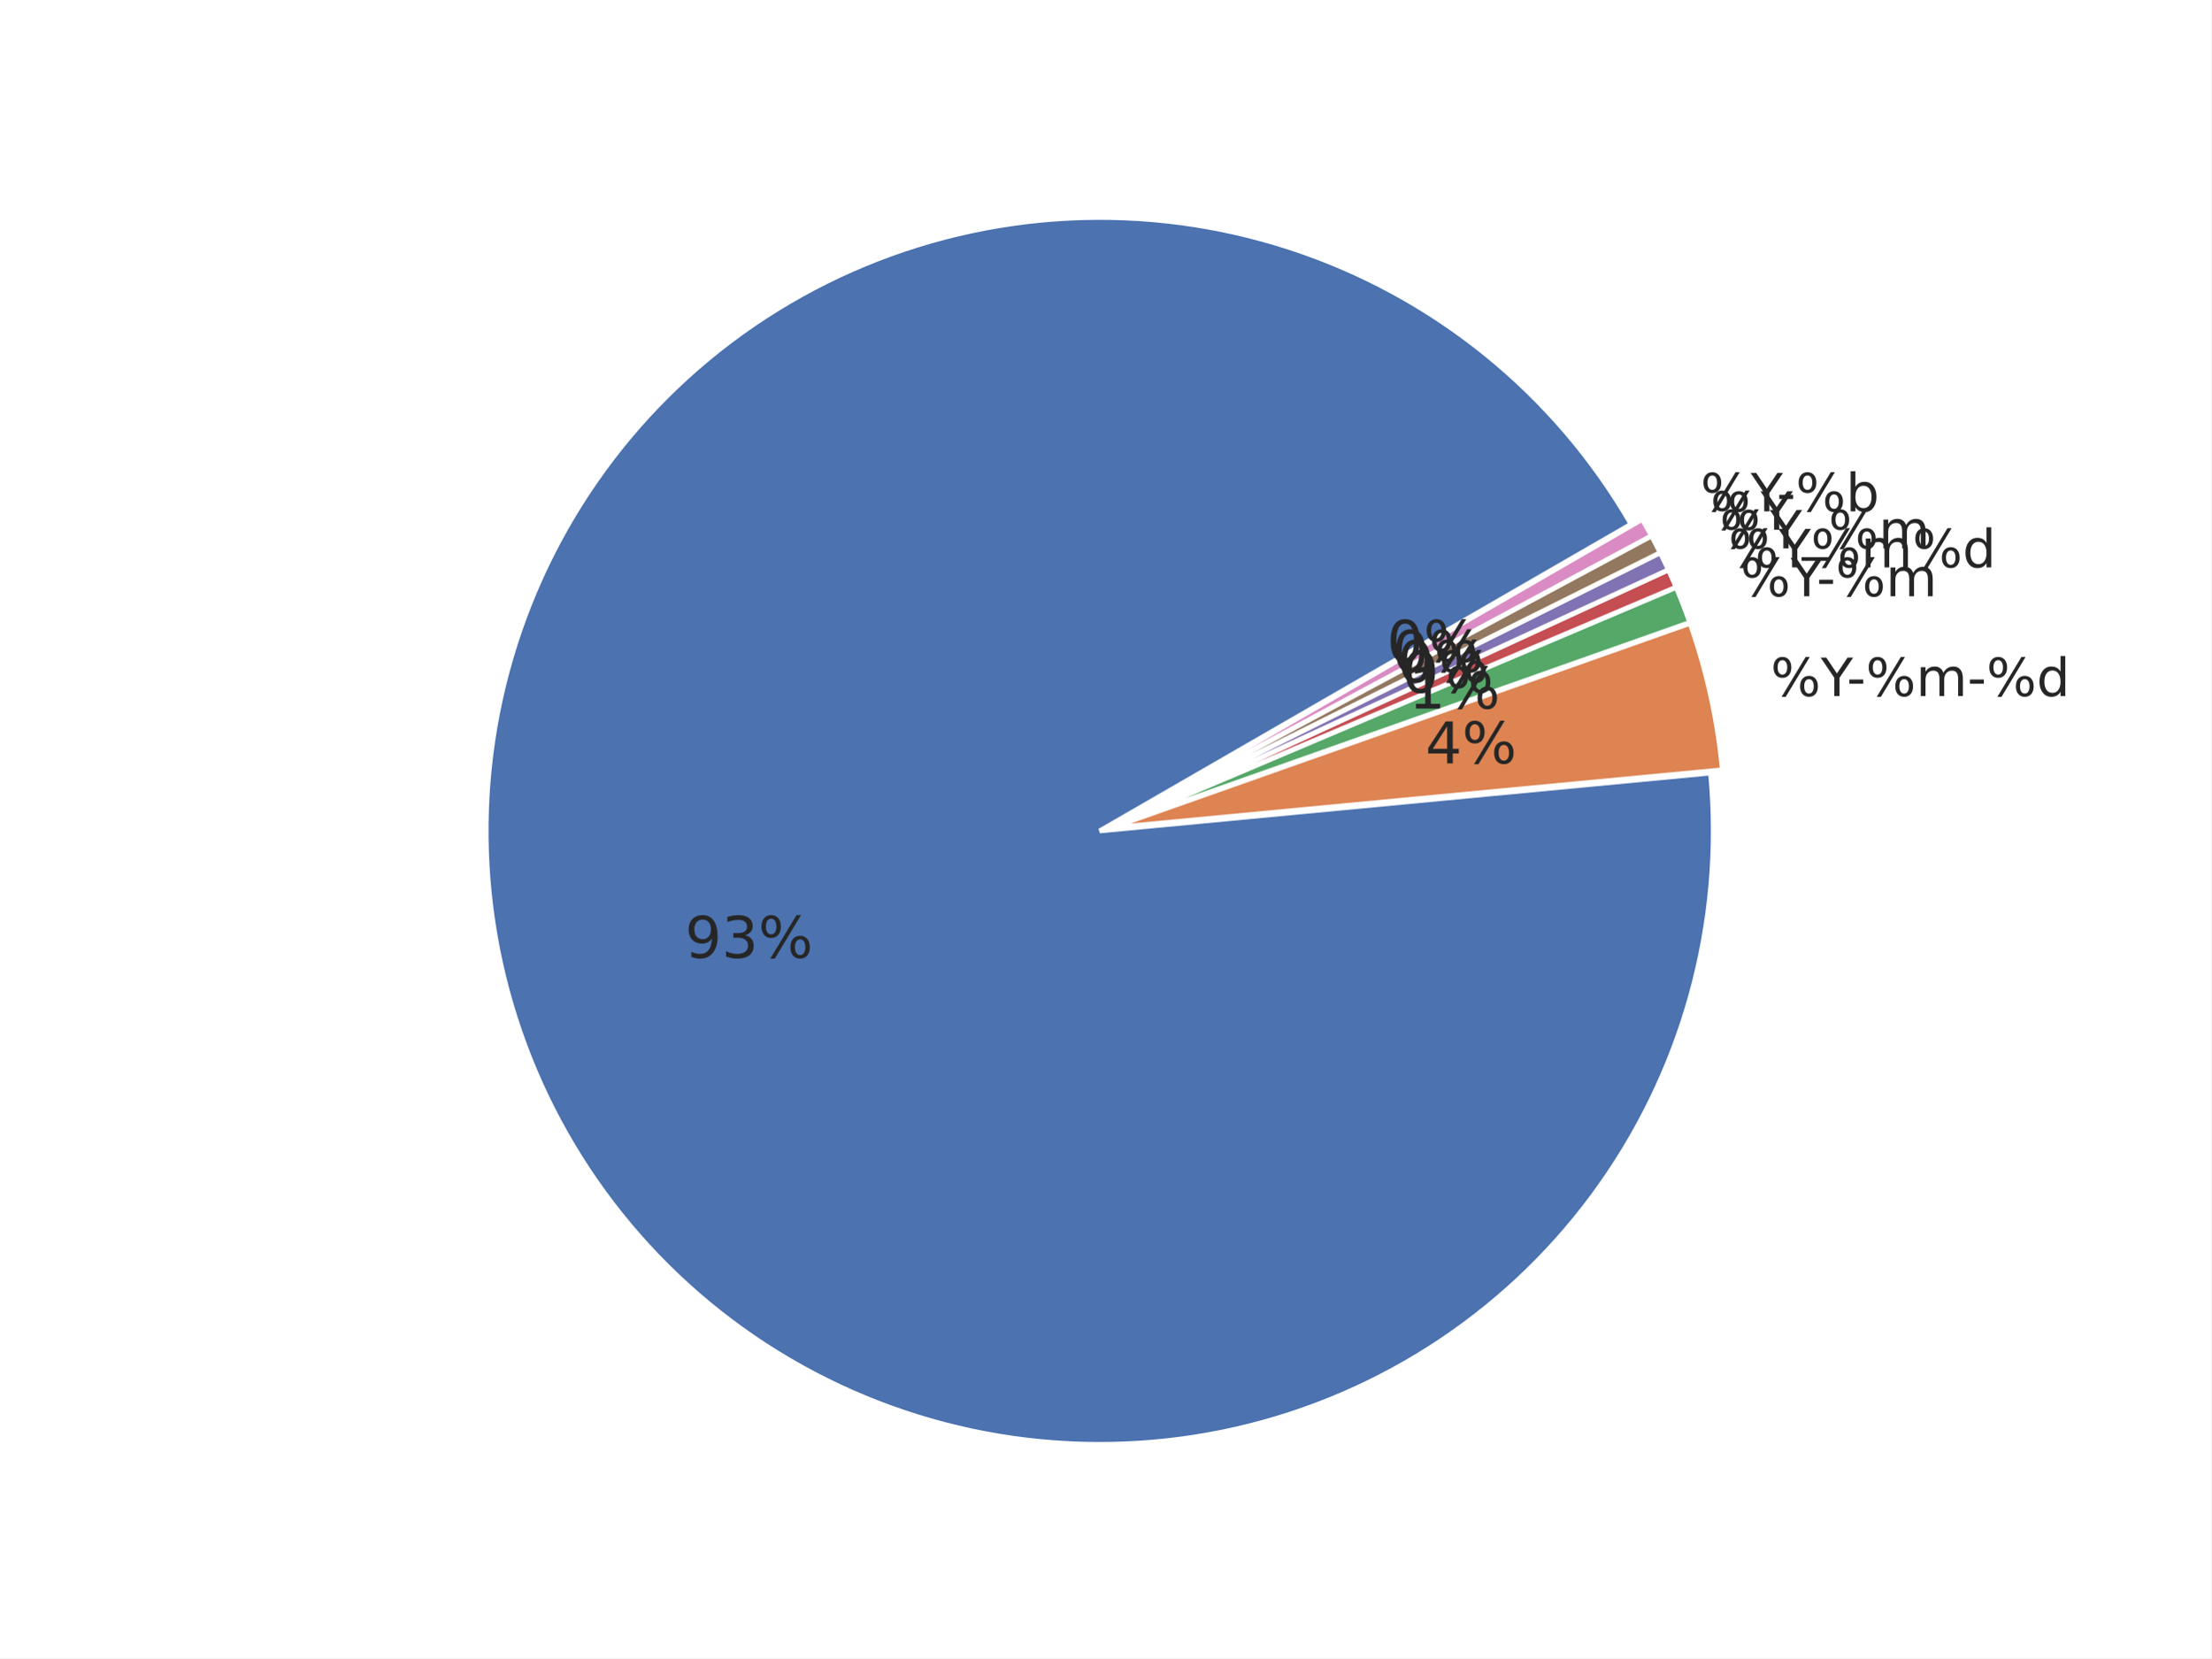
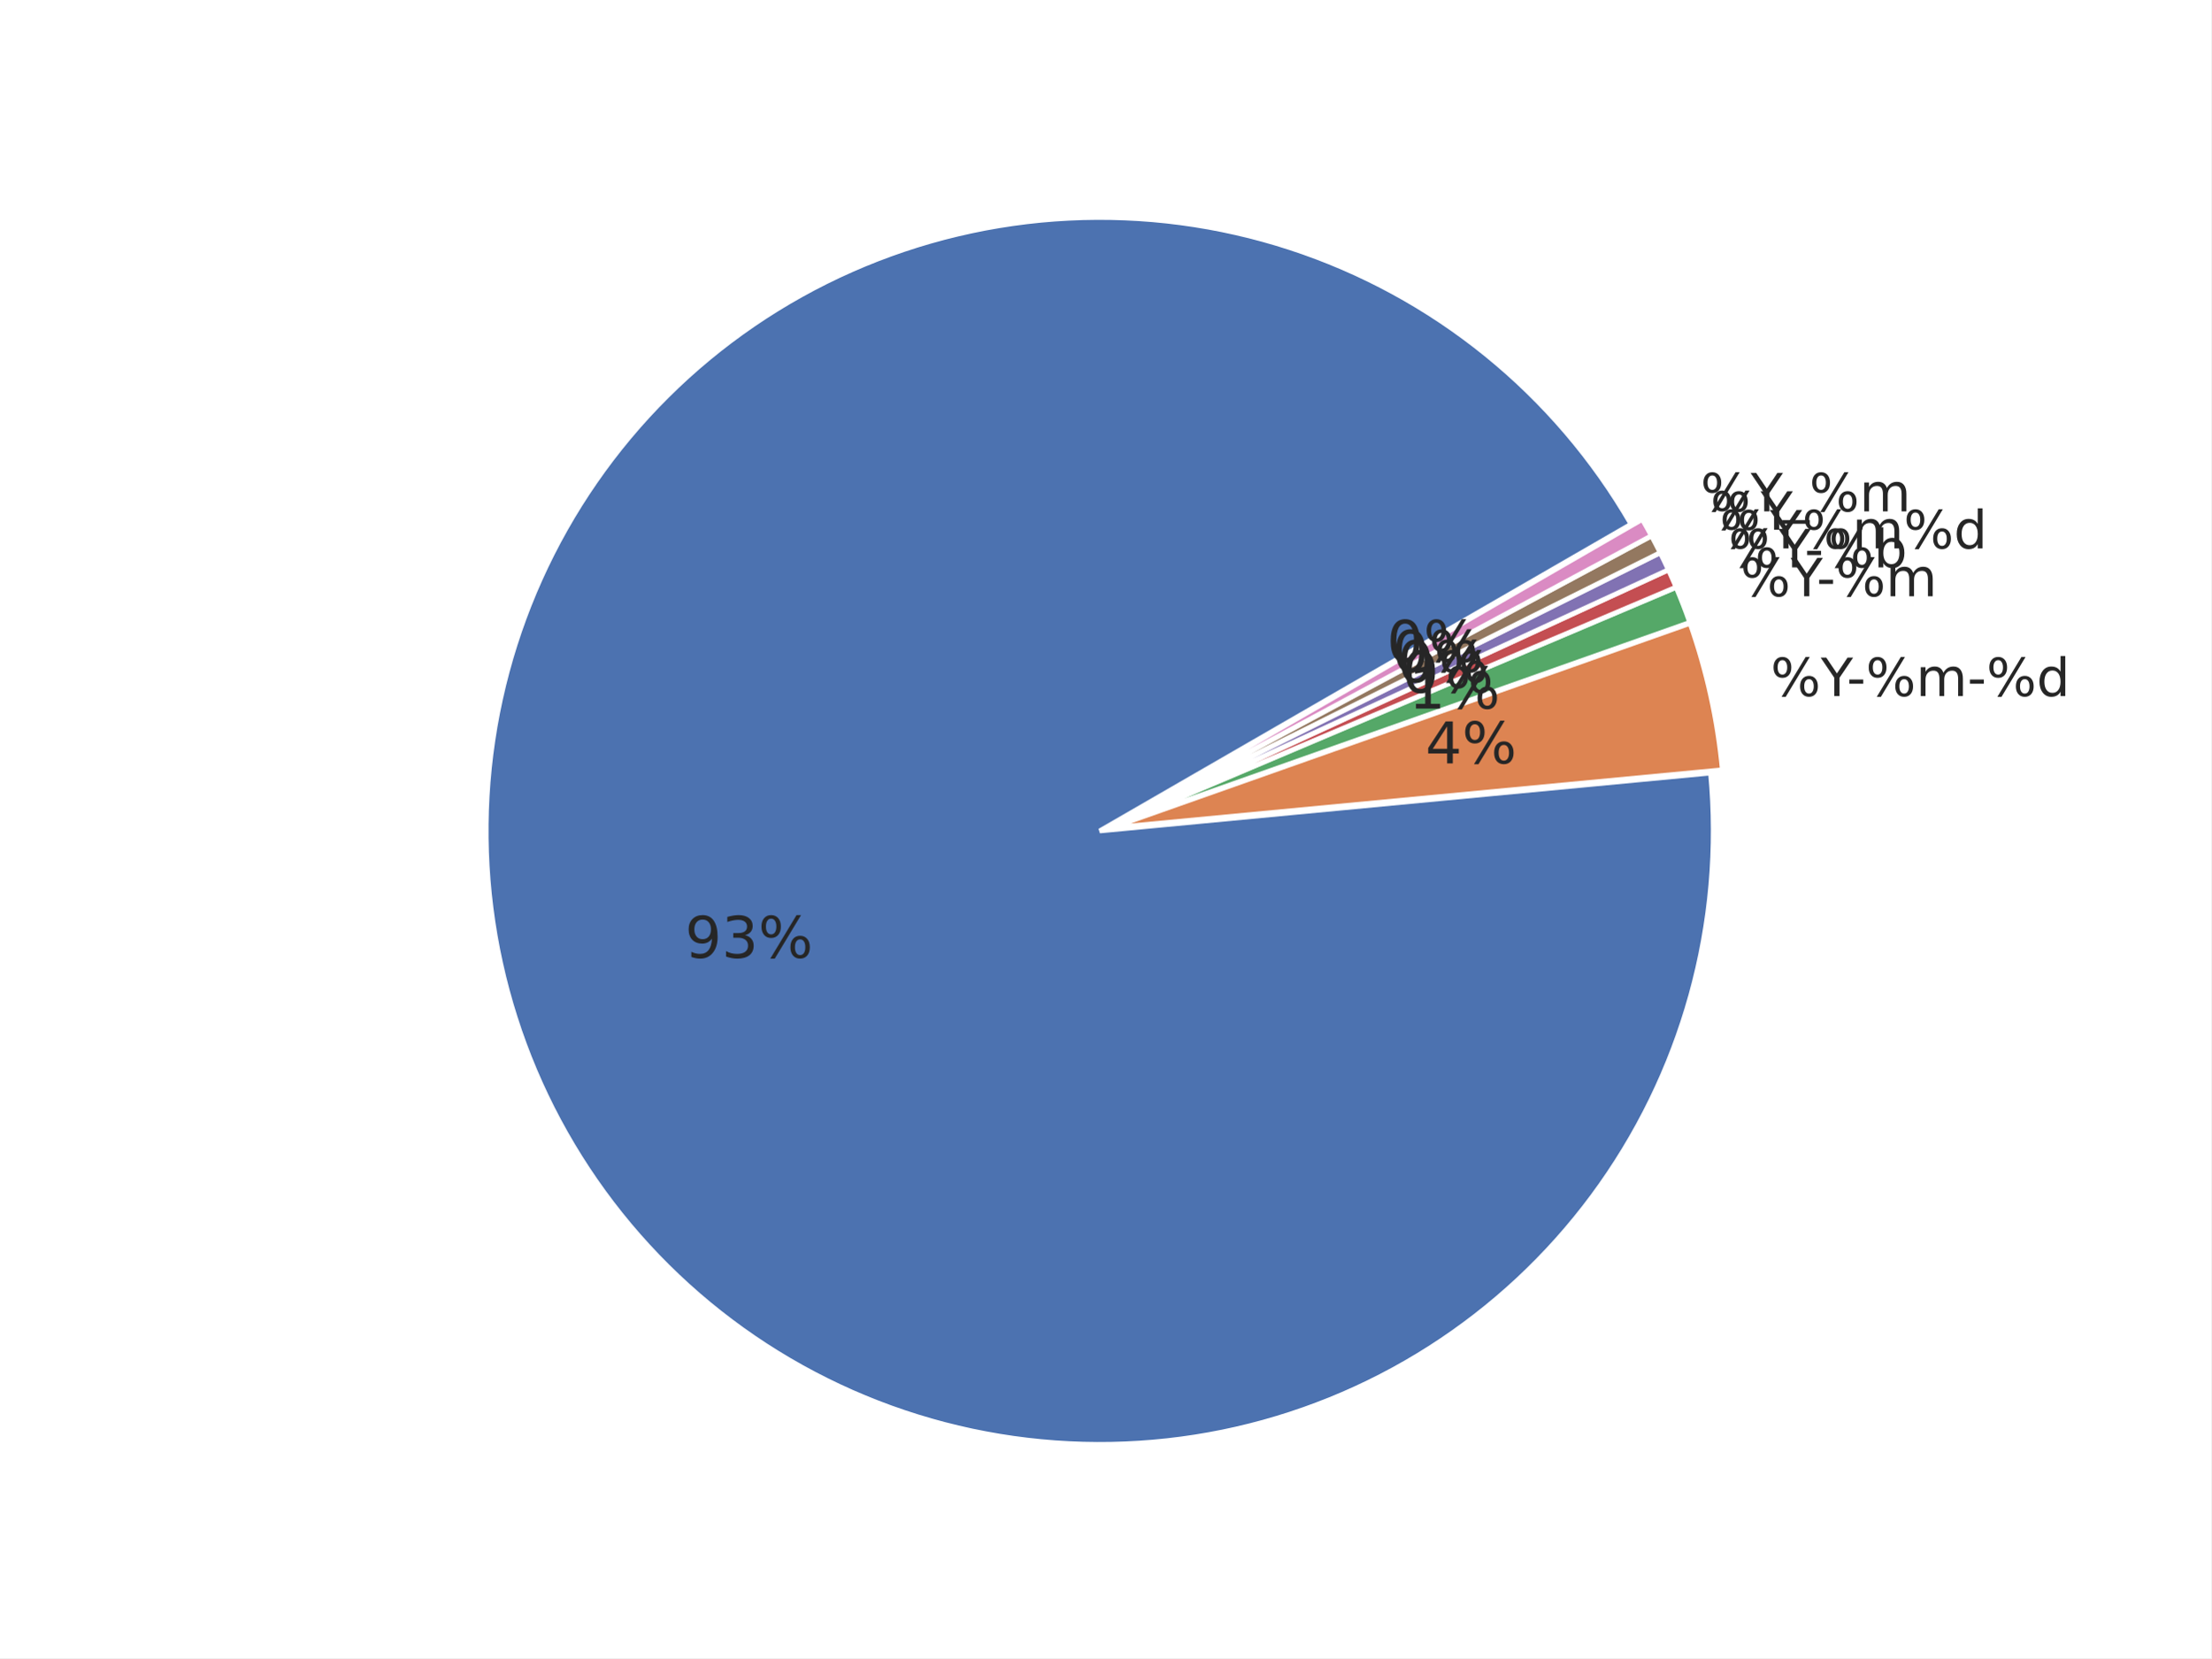
<svg xmlns="http://www.w3.org/2000/svg" xmlns:xlink="http://www.w3.org/1999/xlink" width="460.8pt" height="345.6pt" viewBox="0 0 460.8 345.6" version="1.1">
  <defs>
    <style type="text/css">*{stroke-linejoin: round; stroke-linecap: butt}</style>
  </defs>
  <g id="figure_1">
    <g id="patch_1">
      <path d="M 0 345.6  L 460.8 345.6  L 460.8 0  L 0 0  z " style="fill: #ffffff" />
    </g>
    <g id="axes_1">
      <g id="matplotlib.axis_1" />
      <g id="matplotlib.axis_2" />
      <g id="patch_2">
        <path d="M 339.922 109.253  C 332.103 95.709 321.865 83.715 309.718 73.865  C 297.571 64.016 283.719 56.478 268.852 51.626  C 253.985 46.774 238.353 44.691 222.734 45.48  C 207.115 46.268 191.773 49.915 177.47 56.24  C 163.167 62.564 150.145 71.459 139.052 82.482  C 127.958 93.504 118.981 106.469 112.565 120.732  C 106.15 134.994 102.405 150.313 101.516 165.926  C 100.628 181.539 102.612 197.184 107.368 212.082  C 112.125 226.98 119.574 240.879 129.346 253.089  C 139.118 265.299 151.047 275.613 164.54 283.519  C 178.033 291.424 192.863 296.788 208.292 299.343  C 223.72 301.898 239.487 301.601 254.809 298.467  C 270.13 295.333 284.747 289.414 297.933 281.006  C 311.119 272.598 322.652 261.841 331.956 249.272  C 341.261 236.703 348.182 222.532 352.374 207.466  C 356.566 192.4 357.959 176.691 356.483 161.123  L 229.182 173.189  z " style="fill: #4c72b0; stroke: #ffffff; stroke-linejoin: miter" />
      </g>
      <g id="patch_3">
        <path d="M 358.95 160.458  C 358.457 155.254 357.645 150.085 356.519 144.981  C 355.393 139.876 353.955 134.846 352.213 129.917  L 231.649 172.525  z " style="fill: #dd8452; stroke: #ffffff; stroke-linejoin: miter" />
      </g>
      <g id="patch_4">
        <path d="M 352.157 129.73  C 351.721 128.498 351.267 127.273 350.794 126.055  C 350.322 124.837 349.83 123.627 349.32 122.424  L 231.592 172.337  z " style="fill: #55a868; stroke: #ffffff; stroke-linejoin: miter" />
      </g>
      <g id="patch_5">
        <path d="M 349.298 122.369  C 349.043 121.768 348.783 121.169 348.519 120.571  C 348.255 119.974 347.986 119.378 347.713 118.785  L 231.569 172.283  z " style="fill: #c44e52; stroke: #ffffff; stroke-linejoin: miter" />
      </g>
      <g id="patch_6">
        <path d="M 347.696 118.75  C 347.423 118.156 347.145 117.565 346.863 116.976  C 346.58 116.387 346.294 115.8 346.002 115.215  L 231.553 172.247  z " style="fill: #8172b3; stroke: #ffffff; stroke-linejoin: miter" />
      </g>
      <g id="patch_7">
        <path d="M 345.985 115.18  C 345.693 114.596 345.398 114.013 345.097 113.433  C 344.797 112.853 344.492 112.275 344.183 111.7  L 231.536 172.212  z " style="fill: #937860; stroke: #ffffff; stroke-linejoin: miter" />
      </g>
      <g id="patch_8">
        <path d="M 344.165 111.665  C 343.856 111.09 343.542 110.517 343.224 109.946  C 342.906 109.376 342.584 108.807 342.257 108.242  L 231.517 172.178  z " style="fill: #da8bc3; stroke: #ffffff; stroke-linejoin: miter" />
      </g>
      <g id="text_1">
        <g style="fill: #262626" transform="translate(369.006 145.0844) scale(0.11 -0.11)">
          <defs>
            <path id="DejaVuSans-8" d="M 4653 2053  Q 4381 2053 4226 1822  Q 4072 1591 4072 1178  Q 4072 772 4226 539  Q 4381 306 4653 306  Q 4919 306 5073 539  Q 5228 772 5228 1178  Q 5228 1588 5073 1820  Q 4919 2053 4653 2053  z M 4653 2450  Q 5147 2450 5437 2106  Q 5728 1763 5728 1178  Q 5728 594 5436 251  Q 5144 -91 4653 -91  Q 4153 -91 3862 251  Q 3572 594 3572 1178  Q 3572 1766 3864 2108  Q 4156 2450 4653 2450  z M 1428 4353  Q 1159 4353 1004 4120  Q 850 3888 850 3481  Q 850 3069 1003 2837  Q 1156 2606 1428 2606  Q 1700 2606 1854 2837  Q 2009 3069 2009 3481  Q 2009 3884 1853 4118  Q 1697 4353 1428 4353  z M 4250 4750  L 4750 4750  L 1831 -91  L 1331 -91  L 4250 4750  z M 1428 4750  Q 1922 4750 2215 4408  Q 2509 4066 2509 3481  Q 2509 2891 2217 2550  Q 1925 2209 1428 2209  Q 931 2209 642 2551  Q 353 2894 353 3481  Q 353 4063 643 4406  Q 934 4750 1428 4750  z " transform="scale(0.015625)" />
            <path id="DejaVuSans-3c" d="M -13 4666  L 666 4666  L 1959 2747  L 3244 4666  L 3922 4666  L 2272 2222  L 2272 0  L 1638 0  L 1638 2222  L -13 4666  z " transform="scale(0.015625)" />
            <path id="DejaVuSans-10" d="M 313 2009  L 1997 2009  L 1997 1497  L 313 1497  L 313 2009  z " transform="scale(0.015625)" />
            <path id="DejaVuSans-50" d="M 3328 2828  Q 3544 3216 3844 3400  Q 4144 3584 4550 3584  Q 5097 3584 5394 3201  Q 5691 2819 5691 2113  L 5691 0  L 5113 0  L 5113 2094  Q 5113 2597 4934 2840  Q 4756 3084 4391 3084  Q 3944 3084 3684 2787  Q 3425 2491 3425 1978  L 3425 0  L 2847 0  L 2847 2094  Q 2847 2600 2669 2842  Q 2491 3084 2119 3084  Q 1678 3084 1418 2786  Q 1159 2488 1159 1978  L 1159 0  L 581 0  L 581 3500  L 1159 3500  L 1159 2956  Q 1356 3278 1631 3431  Q 1906 3584 2284 3584  Q 2666 3584 2933 3390  Q 3200 3197 3328 2828  z " transform="scale(0.015625)" />
            <path id="DejaVuSans-47" d="M 2906 2969  L 2906 4863  L 3481 4863  L 3481 0  L 2906 0  L 2906 525  Q 2725 213 2448 61  Q 2172 -91 1784 -91  Q 1150 -91 751 415  Q 353 922 353 1747  Q 353 2572 751 3078  Q 1150 3584 1784 3584  Q 2172 3584 2448 3432  Q 2725 3281 2906 2969  z M 947 1747  Q 947 1113 1208 752  Q 1469 391 1925 391  Q 2381 391 2643 752  Q 2906 1113 2906 1747  Q 2906 2381 2643 2742  Q 2381 3103 1925 3103  Q 1469 3103 1208 2742  Q 947 2381 947 1747  z " transform="scale(0.015625)" />
          </defs>
          <use xlink:href="#DejaVuSans-8" />
          <use xlink:href="#DejaVuSans-3c" transform="translate(95.01562 0)" />
          <use xlink:href="#DejaVuSans-10" transform="translate(144.2344 0)" />
          <use xlink:href="#DejaVuSans-8" transform="translate(180.3125 0)" />
          <use xlink:href="#DejaVuSans-50" transform="translate(275.3281 0)" />
          <use xlink:href="#DejaVuSans-10" transform="translate(372.7344 0)" />
          <use xlink:href="#DejaVuSans-8" transform="translate(408.8125 0)" />
          <use xlink:href="#DejaVuSans-47" transform="translate(503.8281 0)" />
        </g>
      </g>
      <g id="text_2">
        <g style="fill: #262626" transform="translate(362.7146 124.2841) scale(0.11 -0.11)">
          <use xlink:href="#DejaVuSans-8" />
          <use xlink:href="#DejaVuSans-3c" transform="translate(95.01562 0)" />
          <use xlink:href="#DejaVuSans-10" transform="translate(144.2344 0)" />
          <use xlink:href="#DejaVuSans-8" transform="translate(180.3125 0)" />
          <use xlink:href="#DejaVuSans-50" transform="translate(275.3281 0)" />
        </g>
      </g>
      <g id="text_3">
        <g style="fill: #262626" transform="translate(360.2138 118.2579) scale(0.11 -0.11)">
+           <defs>
+             <path id="DejaVuSans-45" d="M 3116 1747  Q 3116 2381 2855 2742  Q 2594 3103 2138 3103  Q 1681 3103 1420 2742  Q 1159 2381 1159 1747  Q 1159 1113 1420 752  Q 1681 391 2138 391  Q 2594 391 2855 752  Q 3116 1113 3116 1747  z M 1159 2969  Q 1341 3281 1617 3432  Q 1894 3584 2278 3584  Q 2916 3584 3314 3078  Q 3713 2572 3713 1747  Q 3713 922 3314 415  Q 2916 -91 2278 -91  Q 1894 -91 1617 61  Q 1341 213 1159 525  L 1159 0  L 581 0  L 581 4863  L 1159 4863  L 1159 2969  z " transform="scale(0.015625)" />
+           </defs>
+           <use xlink:href="#DejaVuSans-8" />
+           <use xlink:href="#DejaVuSans-3c" transform="translate(95.01562 0)" />
+           <use xlink:href="#DejaVuSans-10" transform="translate(144.2344 0)" />
+           <use xlink:href="#DejaVuSans-8" transform="translate(180.3125 0)" />
+           <use xlink:href="#DejaVuSans-45" transform="translate(275.3281 0)" />
+         </g>
+       </g>
+       <g id="text_4">
+         <g style="fill: #262626" transform="translate(358.3938 114.3067) scale(0.11 -0.11)">
          <use xlink:href="#DejaVuSans-8" />
          <use xlink:href="#DejaVuSans-3c" transform="translate(95.01562 0)" />
          <use xlink:href="#DejaVuSans-8" transform="translate(156.0938 0)" />
          <use xlink:href="#DejaVuSans-50" transform="translate(251.1094 0)" />
          <use xlink:href="#DejaVuSans-8" transform="translate(348.5156 0)" />
          <use xlink:href="#DejaVuSans-47" transform="translate(443.5312 0)" />
-         </g>
-       </g>
-       <g id="text_4">
-         <g style="fill: #262626" transform="translate(358.3938 114.3063) scale(0.11 -0.11)">
-           <defs>
-             <path id="DejaVuSans-42" d="M 3263 -1063  L 3263 -1509  L -63 -1509  L -63 -1063  L 3263 -1063  z " transform="scale(0.015625)" />
-           </defs>
-           <use xlink:href="#DejaVuSans-8" />
-           <use xlink:href="#DejaVuSans-3c" transform="translate(95.01562 0)" />
-           <use xlink:href="#DejaVuSans-42" transform="translate(156.0938 0)" />
-           <use xlink:href="#DejaVuSans-8" transform="translate(206.0938 0)" />
-           <use xlink:href="#DejaVuSans-50" transform="translate(301.1094 0)" />
        </g>
      </g>
      <g id="text_5">
        <g style="fill: #262626" transform="translate(356.4536 110.4127) scale(0.11 -0.11)">
          <use xlink:href="#DejaVuSans-8" />
          <use xlink:href="#DejaVuSans-3c" transform="translate(95.01562 0)" />
        </g>
      </g>
      <g id="text_6">
-         <g style="fill: #262626" transform="translate(354.395 106.5809) scale(0.11 -0.11)">
+         <g style="fill: #262626" transform="translate(354.395 106.5805) scale(0.11 -0.11)">
          <defs>
-             <path id="DejaVuSans-45" d="M 3116 1747  Q 3116 2381 2855 2742  Q 2594 3103 2138 3103  Q 1681 3103 1420 2742  Q 1159 2381 1159 1747  Q 1159 1113 1420 752  Q 1681 391 2138 391  Q 2594 391 2855 752  Q 3116 1113 3116 1747  z M 1159 2969  Q 1341 3281 1617 3432  Q 1894 3584 2278 3584  Q 2916 3584 3314 3078  Q 3713 2572 3713 1747  Q 3713 922 3314 415  Q 2916 -91 2278 -91  Q 1894 -91 1617 61  Q 1341 213 1159 525  L 1159 0  L 581 0  L 581 4863  L 1159 4863  L 1159 2969  z " transform="scale(0.015625)" />
+             <path id="DejaVuSans-42" d="M 3263 -1063  L 3263 -1509  L -63 -1509  L -63 -1063  L 3263 -1063  z " transform="scale(0.015625)" />
          </defs>
          <use xlink:href="#DejaVuSans-8" />
          <use xlink:href="#DejaVuSans-3c" transform="translate(95.01562 0)" />
-           <use xlink:href="#DejaVuSans-10" transform="translate(144.2344 0)" />
-           <use xlink:href="#DejaVuSans-8" transform="translate(180.3125 0)" />
-           <use xlink:href="#DejaVuSans-45" transform="translate(275.3281 0)" />
+           <use xlink:href="#DejaVuSans-42" transform="translate(156.0938 0)" />
+           <use xlink:href="#DejaVuSans-8" transform="translate(206.0938 0)" />
+           <use xlink:href="#DejaVuSans-50" transform="translate(301.1094 0)" />
        </g>
      </g>
      <g id="text_7">
        <g style="fill: #262626" transform="translate(142.7577 199.6418) scale(0.12 -0.12)">
          <defs>
            <path id="DejaVuSans-1c" d="M 703 97  L 703 672  Q 941 559 1184 500  Q 1428 441 1663 441  Q 2288 441 2617 861  Q 2947 1281 2994 2138  Q 2813 1869 2534 1725  Q 2256 1581 1919 1581  Q 1219 1581 811 2004  Q 403 2428 403 3163  Q 403 3881 828 4315  Q 1253 4750 1959 4750  Q 2769 4750 3195 4129  Q 3622 3509 3622 2328  Q 3622 1225 3098 567  Q 2575 -91 1691 -91  Q 1453 -91 1209 -44  Q 966 3 703 97  z M 1959 2075  Q 2384 2075 2632 2365  Q 2881 2656 2881 3163  Q 2881 3666 2632 3958  Q 2384 4250 1959 4250  Q 1534 4250 1286 3958  Q 1038 3666 1038 3163  Q 1038 2656 1286 2365  Q 1534 2075 1959 2075  z " transform="scale(0.015625)" />
            <path id="DejaVuSans-16" d="M 2597 2516  Q 3050 2419 3304 2112  Q 3559 1806 3559 1356  Q 3559 666 3084 287  Q 2609 -91 1734 -91  Q 1441 -91 1130 -33  Q 819 25 488 141  L 488 750  Q 750 597 1062 519  Q 1375 441 1716 441  Q 2309 441 2620 675  Q 2931 909 2931 1356  Q 2931 1769 2642 2001  Q 2353 2234 1838 2234  L 1294 2234  L 1294 2753  L 1863 2753  Q 2328 2753 2575 2939  Q 2822 3125 2822 3475  Q 2822 3834 2567 4026  Q 2313 4219 1838 4219  Q 1578 4219 1281 4162  Q 984 4106 628 3988  L 628 4550  Q 988 4650 1302 4700  Q 1616 4750 1894 4750  Q 2613 4750 3031 4423  Q 3450 4097 3450 3541  Q 3450 3153 3228 2886  Q 3006 2619 2597 2516  z " transform="scale(0.015625)" />
          </defs>
          <use xlink:href="#DejaVuSans-1c" />
          <use xlink:href="#DejaVuSans-16" transform="translate(63.625 0)" />
          <use xlink:href="#DejaVuSans-8" transform="translate(127.25 0)" />
        </g>
      </g>
      <g id="text_8">
        <g style="fill: #262626" transform="translate(297.0524 159.1155) scale(0.12 -0.12)">
          <defs>
            <path id="DejaVuSans-17" d="M 2419 4116  L 825 1625  L 2419 1625  L 2419 4116  z M 2253 4666  L 3047 4666  L 3047 1625  L 3713 1625  L 3713 1100  L 3047 1100  L 3047 0  L 2419 0  L 2419 1100  L 313 1100  L 313 1709  L 2253 4666  z " transform="scale(0.015625)" />
          </defs>
          <use xlink:href="#DejaVuSans-17" />
          <use xlink:href="#DejaVuSans-8" transform="translate(63.625 0)" />
        </g>
      </g>
      <g id="text_9">
        <g style="fill: #262626" transform="translate(293.595 147.685) scale(0.12 -0.12)">
          <defs>
            <path id="DejaVuSans-14" d="M 794 531  L 1825 531  L 1825 4091  L 703 3866  L 703 4441  L 1819 4666  L 2450 4666  L 2450 531  L 3481 531  L 3481 0  L 794 0  L 794 531  z " transform="scale(0.015625)" />
          </defs>
          <use xlink:href="#DejaVuSans-14" />
          <use xlink:href="#DejaVuSans-8" transform="translate(63.625 0)" />
        </g>
      </g>
      <g id="text_10">
        <g style="fill: #262626" transform="translate(292.2207 144.3731) scale(0.12 -0.12)">
          <defs>
            <path id="DejaVuSans-13" d="M 2034 4250  Q 1547 4250 1301 3770  Q 1056 3291 1056 2328  Q 1056 1369 1301 889  Q 1547 409 2034 409  Q 2525 409 2770 889  Q 3016 1369 3016 2328  Q 3016 3291 2770 3770  Q 2525 4250 2034 4250  z M 2034 4750  Q 2819 4750 3233 4129  Q 3647 3509 3647 2328  Q 3647 1150 3233 529  Q 2819 -91 2034 -91  Q 1250 -91 836 529  Q 422 1150 422 2328  Q 422 3509 836 4129  Q 1250 4750 2034 4750  z " transform="scale(0.015625)" />
          </defs>
          <use xlink:href="#DejaVuSans-13" />
          <use xlink:href="#DejaVuSans-8" transform="translate(63.625 0)" />
        </g>
      </g>
      <g id="text_11">
        <g style="fill: #262626" transform="translate(291.2205 142.2017) scale(0.12 -0.12)">
          <use xlink:href="#DejaVuSans-13" />
          <use xlink:href="#DejaVuSans-8" transform="translate(63.625 0)" />
        </g>
      </g>
      <g id="text_12">
        <g style="fill: #262626" transform="translate(290.1542 140.062) scale(0.12 -0.12)">
          <use xlink:href="#DejaVuSans-13" />
          <use xlink:href="#DejaVuSans-8" transform="translate(63.625 0)" />
        </g>
      </g>
      <g id="text_13">
        <g style="fill: #262626" transform="translate(289.0229 137.956) scale(0.12 -0.12)">
          <use xlink:href="#DejaVuSans-13" />
          <use xlink:href="#DejaVuSans-8" transform="translate(63.625 0)" />
        </g>
      </g>
    </g>
  </g>
</svg>
